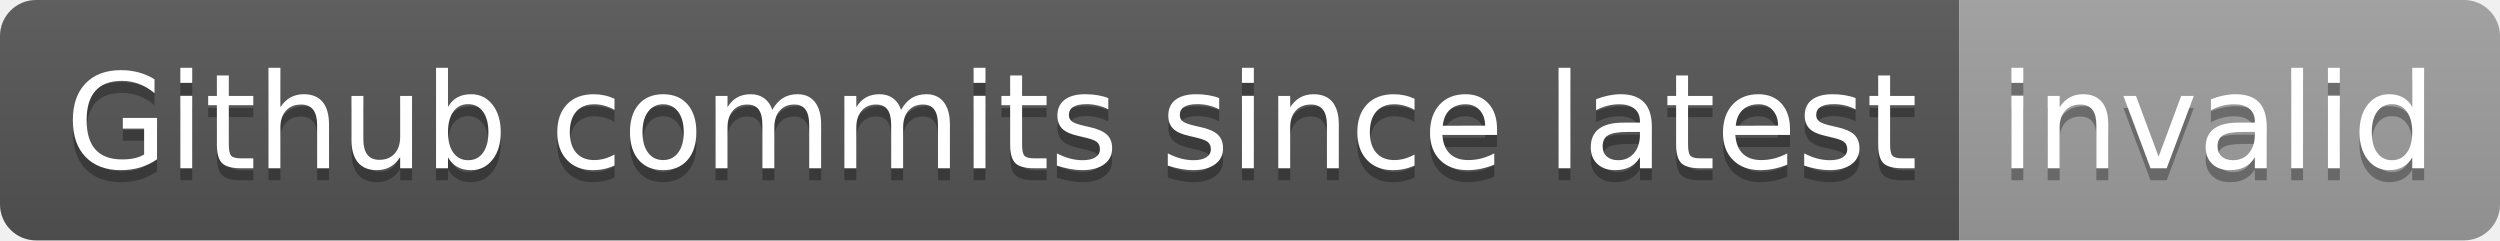
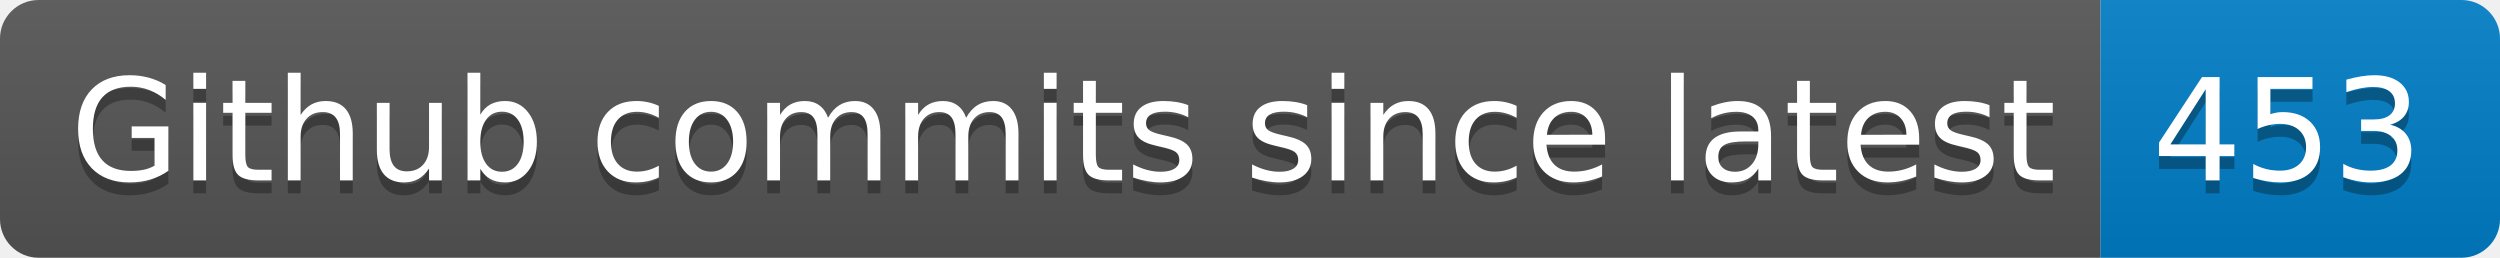
- <svg xmlns="http://www.w3.org/2000/svg" width="208" height="20" role="img" aria-label="Github commits since latest: invalid">
+ <svg xmlns="http://www.w3.org/2000/svg" width="194" height="20" role="img" aria-label="Github commits since latest: 453">
  <linearGradient id="s" x2="0" y2="100%">
    <stop offset="0" stop-color="#bbb" stop-opacity=".1" />
    <stop offset="1" stop-opacity=".1" />
  </linearGradient>
  <clipPath id="r">
-     <rect width="208" height="20" rx="3" fill="#fff" />
+     <rect width="194" height="20" rx="3" fill="#fff" />
  </clipPath>
  <g clip-path="url(#r)">
    <rect width="163" height="20" fill="#555" />
-     <rect x="163" width="45" height="20" fill="#9f9f9f" />
-     <rect width="208" height="20" fill="url(#s)" />
+     <rect x="163" width="31" height="20" fill="#007ec6" />
+     <rect width="194" height="20" fill="url(#s)" />
  </g>
  <g fill="#fff" text-anchor="middle" font-family="Verdana,Geneva,DejaVu Sans,sans-serif" text-rendering="geometricPrecision" font-size="110">
    <text aria-hidden="true" x="825" y="150" fill="#010101" fill-opacity=".3" transform="scale(.1)" textLength="1530">Github commits since latest</text>
    <text x="825" y="140" transform="scale(.1)" fill="#fff" textLength="1530">Github commits since latest</text>
-     <text aria-hidden="true" x="1845" y="150" fill="#010101" fill-opacity=".3" transform="scale(.1)" textLength="350">invalid</text>
-     <text x="1845" y="140" transform="scale(.1)" fill="#fff" textLength="350">invalid</text>
+     <text aria-hidden="true" x="1775" y="150" fill="#010101" fill-opacity=".3" transform="scale(.1)" textLength="210">453</text>
+     <text x="1775" y="140" transform="scale(.1)" fill="#fff" textLength="210">453</text>
  </g>
</svg>
